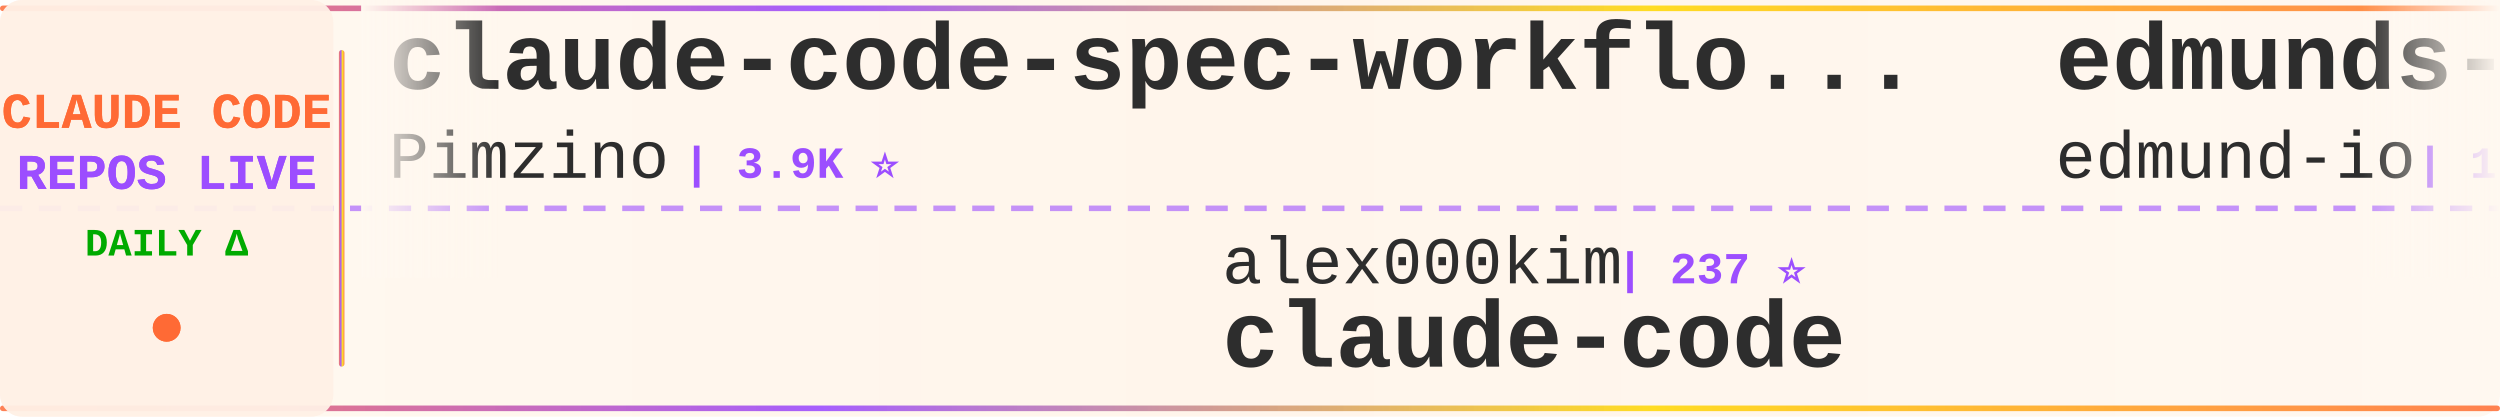
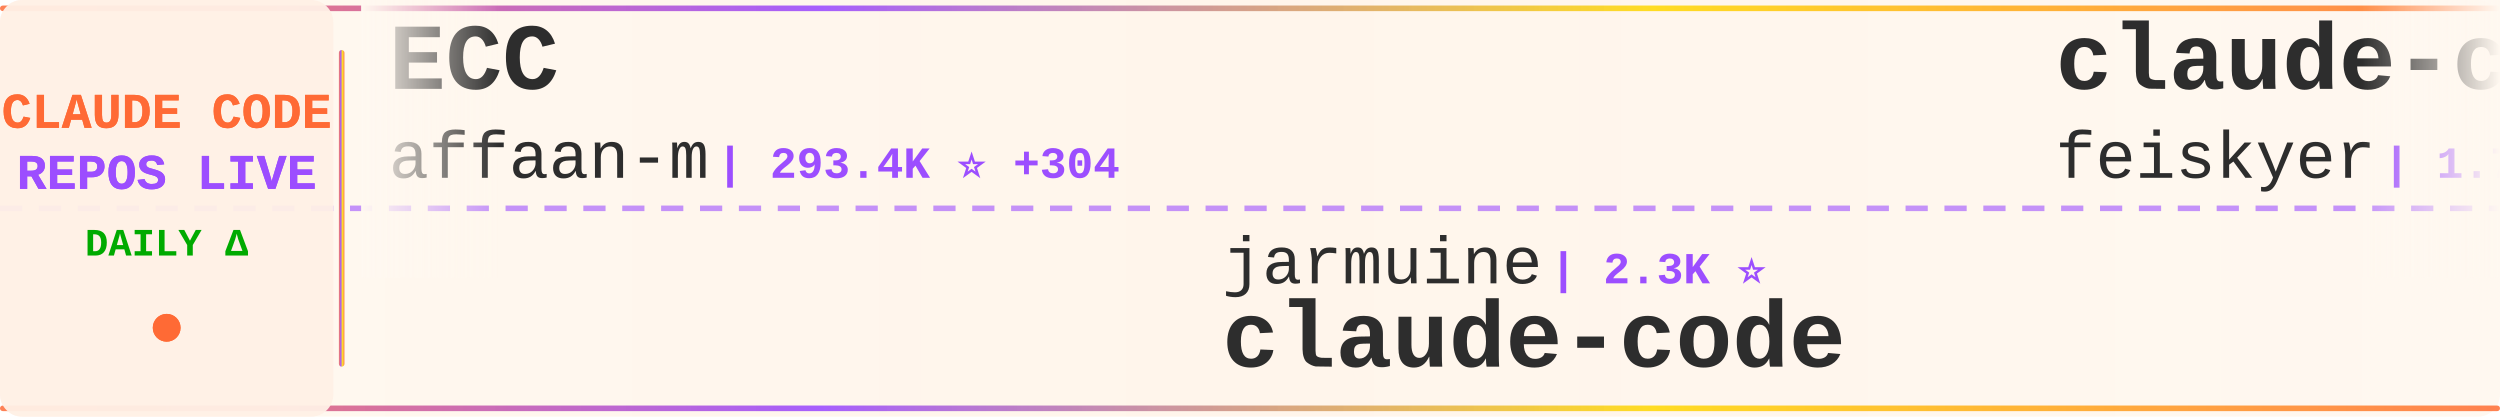
<svg xmlns="http://www.w3.org/2000/svg" width="900" height="150">
  <defs>
    <linearGradient id="tickerBg" x1="0%" y1="0%" x2="100%" y2="0%">
      <stop offset="0%" style="stop-color:#fff8f0;stop-opacity:0.98" />
      <stop offset="50%" style="stop-color:#fff5eb;stop-opacity:1" />
      <stop offset="100%" style="stop-color:#fff8f0;stop-opacity:0.98" />
    </linearGradient>
    <linearGradient id="borderGrad" x1="0%" y1="0%" x2="100%" y2="0%">
      <stop offset="0%" style="stop-color:#FF6B35;stop-opacity:0.85">
        <animate attributeName="stop-opacity" values="0.85;1;0.85" dur="2s" repeatCount="indefinite" />
      </stop>
      <stop offset="33%" style="stop-color:#9C4EFF;stop-opacity:0.9">
        <animate attributeName="stop-opacity" values="0.9;1;0.9" dur="2.2s" repeatCount="indefinite" />
      </stop>
      <stop offset="66%" style="stop-color:#FFD700;stop-opacity:0.85">
        <animate attributeName="stop-opacity" values="0.85;1;0.85" dur="1.8s" repeatCount="indefinite" />
      </stop>
      <stop offset="100%" style="stop-color:#FF6B35;stop-opacity:0.85">
        <animate attributeName="stop-opacity" values="0.85;1;0.85" dur="2s" repeatCount="indefinite" />
      </stop>
    </linearGradient>
    <filter id="textGlow">
      <feGaussianBlur stdDeviation="0.15" result="coloredBlur" />
      <feMerge>
        <feMergeNode in="coloredBlur" />
        <feMergeNode in="SourceGraphic" />
      </feMerge>
    </filter>
    <filter id="metricGlow">
      <feGaussianBlur stdDeviation="0.2" result="coloredBlur" />
      <feMerge>
        <feMergeNode in="coloredBlur" />
        <feMergeNode in="SourceGraphic" />
      </feMerge>
    </filter>
    <linearGradient id="leftFade" x1="0%" y1="0%" x2="100%" y2="0%">
      <stop offset="0%" style="stop-color:#fff8f0;stop-opacity:1" />
      <stop offset="100%" style="stop-color:#fff8f0;stop-opacity:0" />
    </linearGradient>
    <linearGradient id="rightFade" x1="0%" y1="0%" x2="100%" y2="0%">
      <stop offset="0%" style="stop-color:#fff8f0;stop-opacity:0" />
      <stop offset="100%" style="stop-color:#fff8f0;stop-opacity:1" />
    </linearGradient>
  </defs>
  <rect width="900" height="150" fill="url(#tickerBg)" rx="8" />
  <rect x="0" y="2" width="900" height="2" fill="url(#borderGrad)" rx="1" />
  <rect x="0" y="146" width="900" height="2" fill="url(#borderGrad)" rx="1" />
  <line x1="0" y1="75" x2="900" y2="75" stroke="#9C4EFF" stroke-width="2" stroke-dasharray="8 6" opacity="0.6" />
  <rect x="0" y="0" width="120" height="150" fill="#fff0e6" opacity="0.95" rx="8" />
  <text x="60" y="46" font-family="'Courier New', monospace" font-size="18" font-weight="bold" fill="#FF6B35" text-anchor="middle" filter="url(#textGlow)">
    CLAUDE CODE
  </text>
  <text x="60" y="68" font-family="'Courier New', monospace" font-size="18" font-weight="bold" fill="#9C4EFF" text-anchor="middle" filter="url(#textGlow)">
    REPOS LIVE
  </text>
  <text x="60" y="92" font-family="'Courier New', monospace" font-size="14" font-weight="bold" fill="#00aa00" text-anchor="middle">
    DAILY Δ
  </text>
  <circle cx="60" cy="118" r="5" fill="#FF6B35" filter="url(#metricGlow)">
    <animate attributeName="r" values="4;6;4" dur="1.5s" repeatCount="indefinite" />
    <animate attributeName="opacity" values="0.6;1;0.6" dur="1.5s" repeatCount="indefinite" />
  </circle>
  <rect x="122" y="18" width="2" height="114" fill="url(#borderGrad)" rx="1" />
  <clipPath id="tickerClip">
    <rect x="130" y="0" width="770" height="150" />
  </clipPath>
  <g clip-path="url(#tickerClip)">
    <g id="tickerItems">
      <animateTransform attributeName="transform" attributeType="XML" type="translate" from="0 0" to="-3000 0" dur="54s" repeatCount="indefinite" />
      <g transform="translate(0, 0)">
-         <text x="140" y="32" font-family="'Courier New', monospace" font-size="34" font-weight="bold" fill="#2d2d2d">claude-code-spec-workflo...</text>
-         <text x="140" y="64" font-family="'Courier New', monospace" font-size="24" font-weight="normal" fill="#2d2d2d" opacity="1.0">Pimzino</text>
-         <text x="246" y="64" font-family="'Courier New', monospace" font-size="16" font-weight="bold" fill="#9C4EFF"> | 3.9K ⭐</text>
+         <text x="140" y="32" font-family="'Courier New', monospace" font-size="34" font-weight="bold" fill="#2d2d2d">ECC</text>
+         <text x="140" y="64" font-family="'Courier New', monospace" font-size="24" font-weight="normal" fill="#2d2d2d" opacity="1.0">affaan-m</text>
+         <text x="258" y="64" font-family="'Courier New', monospace" font-size="16" font-weight="bold" fill="#9C4EFF"> | 293.4K ⭐ +304</text>
      </g>
      <g transform="translate(300, 0)">
+         <text x="140" y="102" font-family="'Courier New', monospace" font-size="24" font-weight="normal" fill="#2d2d2d" opacity="1.0">jarmuine</text>
+         <text x="258" y="102" font-family="'Courier New', monospace" font-size="16" font-weight="bold" fill="#9C4EFF"> | 2.3K ⭐</text>
+         <text x="140" y="132" font-family="'Courier New', monospace" font-size="34" font-weight="bold" fill="#2d2d2d">claude-code</text>
+       </g>
+       <g transform="translate(600, 0)">
+         <text x="140" y="32" font-family="'Courier New', monospace" font-size="34" font-weight="bold" fill="#2d2d2d">claude-code-settings</text>
+         <text x="140" y="64" font-family="'Courier New', monospace" font-size="24" font-weight="normal" fill="#2d2d2d" opacity="1.0">feiskyer</text>
+         <text x="258" y="64" font-family="'Courier New', monospace" font-size="16" font-weight="bold" fill="#9C4EFF"> | 1.7K ⭐</text>
+       </g>
+       <g transform="translate(900, 0)">
+         <text x="140" y="102" font-family="'Courier New', monospace" font-size="24" font-weight="normal" fill="#2d2d2d" opacity="1.0">xorespesp</text>
+         <text x="270" y="102" font-family="'Courier New', monospace" font-size="16" font-weight="bold" fill="#9C4EFF"> | 229 ⭐</text>
+         <text x="140" y="132" font-family="'Courier New', monospace" font-size="34" font-weight="bold" fill="#2d2d2d">claude-code</text>
+       </g>
+       <g transform="translate(1200, 0)">
+         <text x="140" y="32" font-family="'Courier New', monospace" font-size="34" font-weight="bold" fill="#2d2d2d">claude-code</text>
+         <text x="140" y="64" font-family="'Courier New', monospace" font-size="24" font-weight="normal" fill="#2d2d2d" opacity="1.0">anthropics</text>
+         <text x="282" y="64" font-family="'Courier New', monospace" font-size="16" font-weight="bold" fill="#9C4EFF"> | 154.0K ⭐ +52</text>
+       </g>
+       <g transform="translate(1500, 0)">
+         <text x="140" y="102" font-family="'Courier New', monospace" font-size="24" font-weight="normal" fill="#2d2d2d" opacity="1.0">Onewon</text>
+         <text x="234" y="102" font-family="'Courier New', monospace" font-size="16" font-weight="bold" fill="#9C4EFF"> | 181 ⭐ -1</text>
+         <text x="140" y="132" font-family="'Courier New', monospace" font-size="34" font-weight="bold" fill="#2d2d2d">claude-code</text>
+       </g>
+       <g transform="translate(1800, 0)">
+         <text x="140" y="32" font-family="'Courier New', monospace" font-size="34" font-weight="bold" fill="#2d2d2d">claude-code-ultimate-gui...</text>
+         <text x="140" y="64" font-family="'Courier New', monospace" font-size="24" font-weight="normal" fill="#2d2d2d" opacity="1.0">FlorianBruniaux</text>
+         <text x="342" y="64" font-family="'Courier New', monospace" font-size="16" font-weight="bold" fill="#9C4EFF"> | 6.3K ⭐ +2</text>
+       </g>
+       <g transform="translate(2100, 0)">
        <text x="140" y="102" font-family="'Courier New', monospace" font-size="24" font-weight="normal" fill="#2d2d2d" opacity="1.0">alex000kim</text>
        <text x="282" y="102" font-family="'Courier New', monospace" font-size="16" font-weight="bold" fill="#9C4EFF"> | 237 ⭐</text>
        <text x="140" y="132" font-family="'Courier New', monospace" font-size="34" font-weight="bold" fill="#2d2d2d">claude-code</text>
      </g>
-       <g transform="translate(600, 0)">
-         <text x="140" y="32" font-family="'Courier New', monospace" font-size="34" font-weight="bold" fill="#2d2d2d">edmunds-claude-code</text>
-         <text x="140" y="64" font-family="'Courier New', monospace" font-size="24" font-weight="normal" fill="#2d2d2d" opacity="1.0">edmund-io</text>
-         <text x="270" y="64" font-family="'Courier New', monospace" font-size="16" font-weight="bold" fill="#9C4EFF"> | 1.5K ⭐</text>
-       </g>
-       <g transform="translate(900, 0)">
-         <text x="140" y="102" font-family="'Courier New', monospace" font-size="24" font-weight="normal" fill="#2d2d2d" opacity="1.0">fazxes</text>
-         <text x="234" y="102" font-family="'Courier New', monospace" font-size="16" font-weight="bold" fill="#9C4EFF"> | 246 ⭐</text>
-         <text x="140" y="132" font-family="'Courier New', monospace" font-size="34" font-weight="bold" fill="#2d2d2d">Claude-code</text>
-       </g>
-       <g transform="translate(1200, 0)">
-         <text x="140" y="32" font-family="'Courier New', monospace" font-size="34" font-weight="bold" fill="#2d2d2d">claude-code-source-code</text>
-         <text x="140" y="64" font-family="'Courier New', monospace" font-size="24" font-weight="normal" fill="#2d2d2d" opacity="1.0">777genius</text>
-         <text x="270" y="64" font-family="'Courier New', monospace" font-size="16" font-weight="bold" fill="#9C4EFF"> | 937 ⭐ +1</text>
-       </g>
-       <g transform="translate(1500, 0)">
-         <text x="140" y="102" font-family="'Courier New', monospace" font-size="24" font-weight="normal" fill="#2d2d2d" opacity="1.0">VILA-Lab</text>
-         <text x="258" y="102" font-family="'Courier New', monospace" font-size="16" font-weight="bold" fill="#9C4EFF"> | 2.2K ⭐ +3</text>
-         <text x="140" y="132" font-family="'Courier New', monospace" font-size="34" font-weight="bold" fill="#2d2d2d">Dive-into-Claude-Code</text>
-       </g>
-       <g transform="translate(1800, 0)">
-         <text x="140" y="32" font-family="'Courier New', monospace" font-size="34" font-weight="bold" fill="#2d2d2d">claude-code-my-workflow</text>
-         <text x="140" y="64" font-family="'Courier New', monospace" font-size="24" font-weight="normal" fill="#2d2d2d" opacity="1.0">pedrohcgs</text>
-         <text x="270" y="64" font-family="'Courier New', monospace" font-size="16" font-weight="bold" fill="#9C4EFF"> | 1.7K ⭐</text>
-       </g>
-       <g transform="translate(2100, 0)">
-         <text x="140" y="102" font-family="'Courier New', monospace" font-size="24" font-weight="normal" fill="#2d2d2d" opacity="1.0">alejandrobalderas</text>
-         <text x="366" y="102" font-family="'Courier New', monospace" font-size="16" font-weight="bold" fill="#9C4EFF"> | 3.0K ⭐ +1</text>
-         <text x="140" y="132" font-family="'Courier New', monospace" font-size="34" font-weight="bold" fill="#2d2d2d">claude-code-from-source</text>
-       </g>
      <g transform="translate(2400, 0)">
-         <text x="140" y="32" font-family="'Courier New', monospace" font-size="34" font-weight="bold" fill="#2d2d2d">claude-code</text>
-         <text x="140" y="64" font-family="'Courier New', monospace" font-size="24" font-weight="normal" fill="#2d2d2d" opacity="1.0">lowcortisolprogrammer</text>
-         <text x="414" y="64" font-family="'Courier New', monospace" font-size="16" font-weight="bold" fill="#9C4EFF"> | 170 ⭐</text>
+         <text x="140" y="32" font-family="'Courier New', monospace" font-size="34" font-weight="bold" fill="#2d2d2d">claude-code-engineering</text>
+         <text x="140" y="64" font-family="'Courier New', monospace" font-size="24" font-weight="normal" fill="#2d2d2d" opacity="1.0">huangjia2019</text>
+         <text x="306" y="64" font-family="'Courier New', monospace" font-size="16" font-weight="bold" fill="#9C4EFF"> | 1.1K ⭐</text>
      </g>
      <g transform="translate(2700, 0)">
-         <text x="140" y="102" font-family="'Courier New', monospace" font-size="24" font-weight="normal" fill="#2d2d2d" opacity="1.0">asgeirtj</text>
-         <text x="258" y="102" font-family="'Courier New', monospace" font-size="16" font-weight="bold" fill="#9C4EFF"> | 70.5K ⭐ +24</text>
-         <text x="140" y="132" font-family="'Courier New', monospace" font-size="34" font-weight="bold" fill="#2d2d2d">system_prompts_leaks</text>
+         <text x="140" y="102" font-family="'Courier New', monospace" font-size="24" font-weight="normal" fill="#2d2d2d" opacity="1.0">tanbiralam</text>
+         <text x="282" y="102" font-family="'Courier New', monospace" font-size="16" font-weight="bold" fill="#9C4EFF"> | 2.3K ⭐ +2</text>
+         <text x="140" y="132" font-family="'Courier New', monospace" font-size="34" font-weight="bold" fill="#2d2d2d">claude-code</text>
      </g>
      <g transform="translate(3000, 0)">
-         <text x="140" y="32" font-family="'Courier New', monospace" font-size="34" font-weight="bold" fill="#2d2d2d">claude-code-spec-workflo...</text>
-         <text x="140" y="64" font-family="'Courier New', monospace" font-size="24" font-weight="normal" fill="#2d2d2d" opacity="1.0">Pimzino</text>
-         <text x="246" y="64" font-family="'Courier New', monospace" font-size="16" font-weight="bold" fill="#9C4EFF"> | 3.9K ⭐</text>
+         <text x="140" y="32" font-family="'Courier New', monospace" font-size="34" font-weight="bold" fill="#2d2d2d">ECC</text>
+         <text x="140" y="64" font-family="'Courier New', monospace" font-size="24" font-weight="normal" fill="#2d2d2d" opacity="1.0">affaan-m</text>
+         <text x="258" y="64" font-family="'Courier New', monospace" font-size="16" font-weight="bold" fill="#9C4EFF"> | 293.4K ⭐ +304</text>
      </g>
      <g transform="translate(3300, 0)">
-         <text x="140" y="102" font-family="'Courier New', monospace" font-size="24" font-weight="normal" fill="#2d2d2d" opacity="1.0">alex000kim</text>
-         <text x="282" y="102" font-family="'Courier New', monospace" font-size="16" font-weight="bold" fill="#9C4EFF"> | 237 ⭐</text>
+         <text x="140" y="102" font-family="'Courier New', monospace" font-size="24" font-weight="normal" fill="#2d2d2d" opacity="1.0">jarmuine</text>
+         <text x="258" y="102" font-family="'Courier New', monospace" font-size="16" font-weight="bold" fill="#9C4EFF"> | 2.3K ⭐</text>
        <text x="140" y="132" font-family="'Courier New', monospace" font-size="34" font-weight="bold" fill="#2d2d2d">claude-code</text>
      </g>
      <g transform="translate(3600, 0)">
-         <text x="140" y="32" font-family="'Courier New', monospace" font-size="34" font-weight="bold" fill="#2d2d2d">edmunds-claude-code</text>
-         <text x="140" y="64" font-family="'Courier New', monospace" font-size="24" font-weight="normal" fill="#2d2d2d" opacity="1.0">edmund-io</text>
-         <text x="270" y="64" font-family="'Courier New', monospace" font-size="16" font-weight="bold" fill="#9C4EFF"> | 1.5K ⭐</text>
+         <text x="140" y="32" font-family="'Courier New', monospace" font-size="34" font-weight="bold" fill="#2d2d2d">claude-code-settings</text>
+         <text x="140" y="64" font-family="'Courier New', monospace" font-size="24" font-weight="normal" fill="#2d2d2d" opacity="1.0">feiskyer</text>
+         <text x="258" y="64" font-family="'Courier New', monospace" font-size="16" font-weight="bold" fill="#9C4EFF"> | 1.7K ⭐</text>
      </g>
      <g transform="translate(3900, 0)">
-         <text x="140" y="102" font-family="'Courier New', monospace" font-size="24" font-weight="normal" fill="#2d2d2d" opacity="1.0">fazxes</text>
-         <text x="234" y="102" font-family="'Courier New', monospace" font-size="16" font-weight="bold" fill="#9C4EFF"> | 246 ⭐</text>
-         <text x="140" y="132" font-family="'Courier New', monospace" font-size="34" font-weight="bold" fill="#2d2d2d">Claude-code</text>
+         <text x="140" y="102" font-family="'Courier New', monospace" font-size="24" font-weight="normal" fill="#2d2d2d" opacity="1.0">xorespesp</text>
+         <text x="270" y="102" font-family="'Courier New', monospace" font-size="16" font-weight="bold" fill="#9C4EFF"> | 229 ⭐</text>
+         <text x="140" y="132" font-family="'Courier New', monospace" font-size="34" font-weight="bold" fill="#2d2d2d">claude-code</text>
      </g>
    </g>
  </g>
  <rect x="130" y="0" width="50" height="100" fill="url(#leftFade)" />
  <rect x="850" y="0" width="50" height="100" fill="url(#rightFade)" />
</svg>
